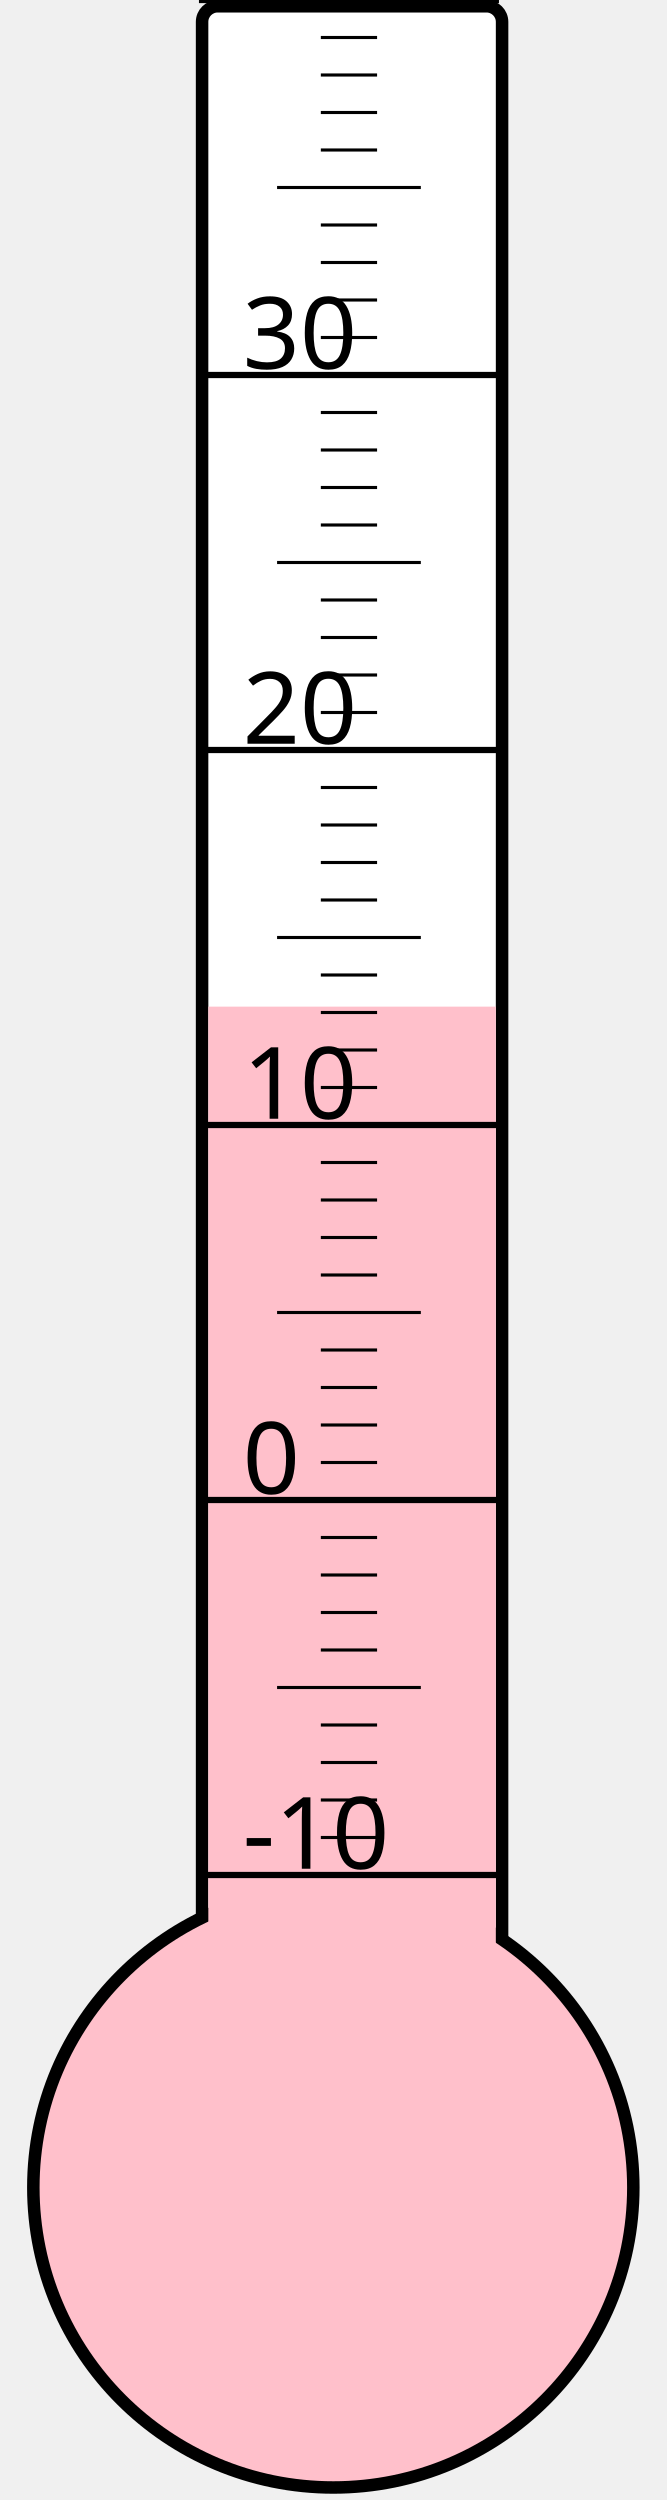
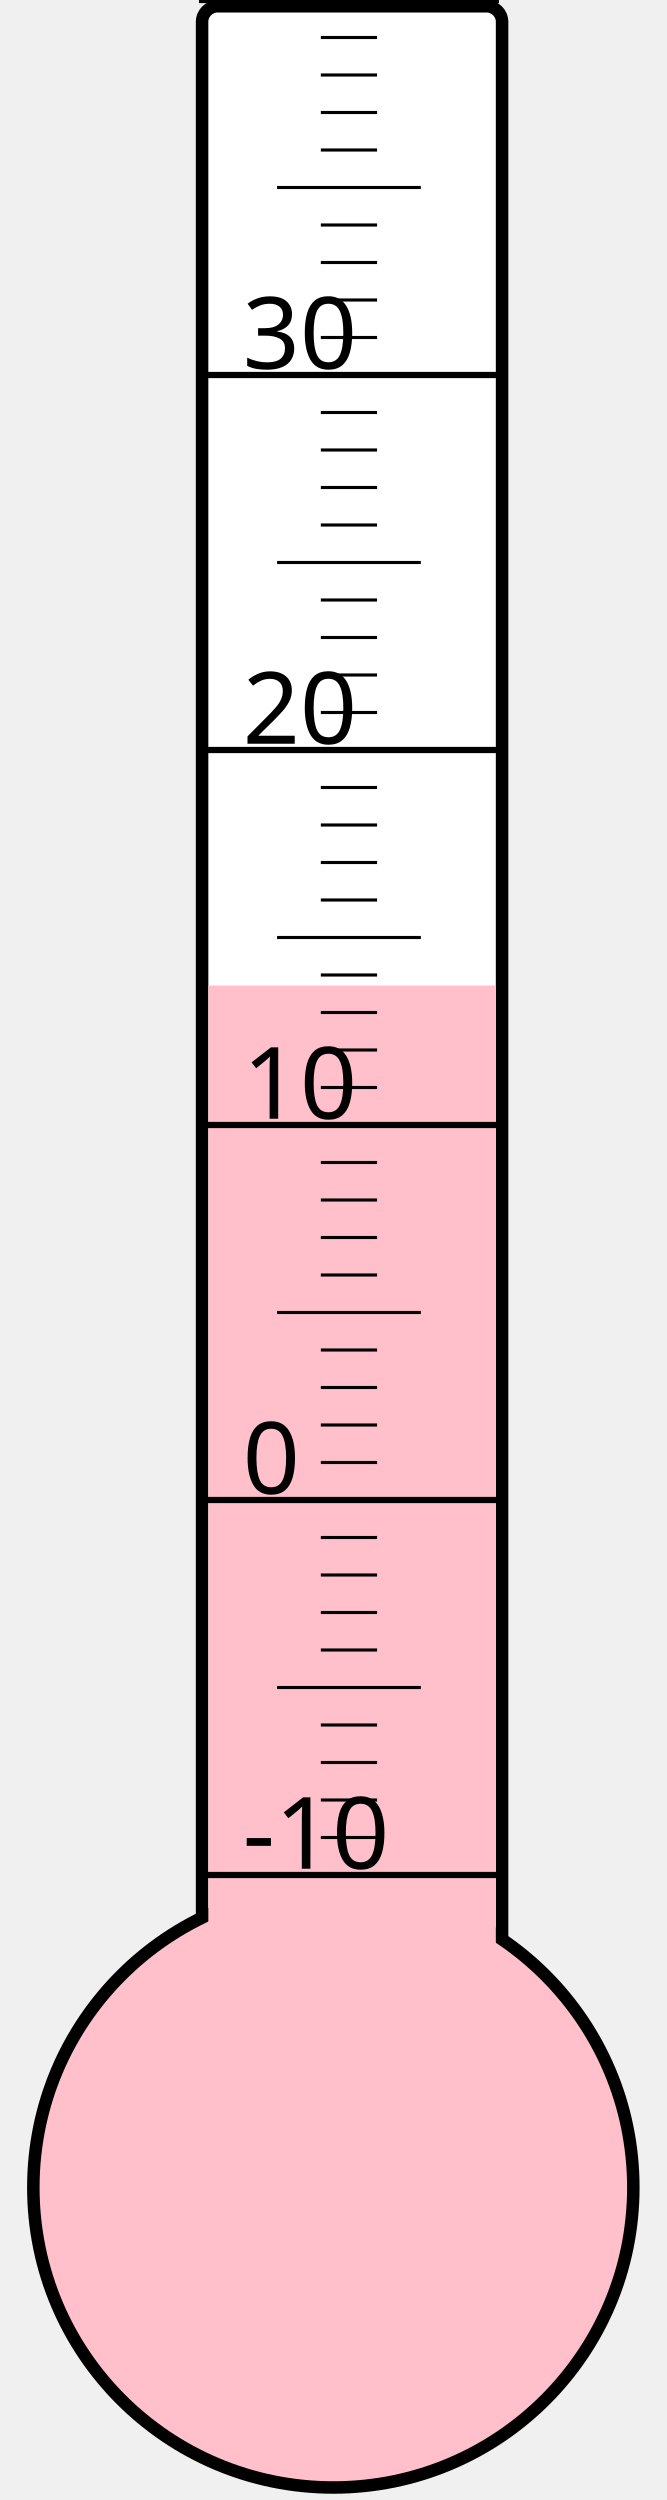
<svg xmlns="http://www.w3.org/2000/svg" width="40px" height="150px" viewBox="0 0 200 800">
  <rect width="200" height="800" x="0" y="0" style="fill: #ffffeb; fill-opacity: 0;" />
  <rect width="96" height="680" x="58" y="2" rx="5" ry="5" style="fill: white; fill-opacity: 1; stroke: black; stroke-width: 4;" />
  <circle cx="100" cy="700" r="96" style="fill: pink; stroke: black; stroke-width: 4;" />
-   <rect width="92" height="377.875" x="60" y="322.125" style="fill: pink; fill-opacity: 1; stroke-width: 0;" />
+   <rect width="92" height="384.625" x="60" y="315.375" style="fill: pink; fill-opacity: 1; stroke-width: 0;" />
  <text x="71" y="598" style="font-family: sans-serif; font-size: 24pt;">-10</text>
  <text x="71" y="478" style="font-family: sans-serif; font-size: 24pt;">0</text>
  <text x="71" y="358" style="font-family: sans-serif; font-size: 24pt;">10</text>
  <text x="71" y="238" style="font-family: sans-serif; font-size: 24pt;">20</text>
  <text x="71" y="118" style="font-family: sans-serif; font-size: 24pt;">30</text>
  <g style="stroke: black;">
    <line x1="57" y1="600" x2="153" y2="600" style="stroke-width: 2;" />
    <line x1="96" y1="588" x2="114" y2="588" style="stroke-width: 1;" />
    <line x1="96" y1="576" x2="114" y2="576" style="stroke-width: 1;" />
    <line x1="96" y1="564" x2="114" y2="564" style="stroke-width: 1;" />
    <line x1="96" y1="552" x2="114" y2="552" style="stroke-width: 1;" />
    <line x1="82" y1="540" x2="128" y2="540" style="stroke-width: 1;" />
    <line x1="96" y1="528" x2="114" y2="528" style="stroke-width: 1;" />
    <line x1="96" y1="516" x2="114" y2="516" style="stroke-width: 1;" />
    <line x1="96" y1="504" x2="114" y2="504" style="stroke-width: 1;" />
    <line x1="96" y1="492" x2="114" y2="492" style="stroke-width: 1;" />
    <line x1="57" y1="480" x2="153" y2="480" style="stroke-width: 2;" />
    <line x1="96" y1="468" x2="114" y2="468" style="stroke-width: 1;" />
    <line x1="96" y1="456" x2="114" y2="456" style="stroke-width: 1;" />
    <line x1="96" y1="444" x2="114" y2="444" style="stroke-width: 1;" />
    <line x1="96" y1="432" x2="114" y2="432" style="stroke-width: 1;" />
    <line x1="82" y1="420" x2="128" y2="420" style="stroke-width: 1;" />
    <line x1="96" y1="408" x2="114" y2="408" style="stroke-width: 1;" />
    <line x1="96" y1="396" x2="114" y2="396" style="stroke-width: 1;" />
    <line x1="96" y1="384" x2="114" y2="384" style="stroke-width: 1;" />
    <line x1="96" y1="372" x2="114" y2="372" style="stroke-width: 1;" />
    <line x1="57" y1="360" x2="153" y2="360" style="stroke-width: 2;" />
    <line x1="96" y1="348" x2="114" y2="348" style="stroke-width: 1;" />
    <line x1="96" y1="336" x2="114" y2="336" style="stroke-width: 1;" />
    <line x1="96" y1="324" x2="114" y2="324" style="stroke-width: 1;" />
    <line x1="96" y1="312" x2="114" y2="312" style="stroke-width: 1;" />
    <line x1="82" y1="300" x2="128" y2="300" style="stroke-width: 1;" />
    <line x1="96" y1="288" x2="114" y2="288" style="stroke-width: 1;" />
    <line x1="96" y1="276" x2="114" y2="276" style="stroke-width: 1;" />
    <line x1="96" y1="264" x2="114" y2="264" style="stroke-width: 1;" />
    <line x1="96" y1="252" x2="114" y2="252" style="stroke-width: 1;" />
    <line x1="57" y1="240" x2="153" y2="240" style="stroke-width: 2;" />
    <line x1="96" y1="228" x2="114" y2="228" style="stroke-width: 1;" />
    <line x1="96" y1="216" x2="114" y2="216" style="stroke-width: 1;" />
    <line x1="96" y1="204" x2="114" y2="204" style="stroke-width: 1;" />
    <line x1="96" y1="192" x2="114" y2="192" style="stroke-width: 1;" />
    <line x1="82" y1="180" x2="128" y2="180" style="stroke-width: 1;" />
    <line x1="96" y1="168" x2="114" y2="168" style="stroke-width: 1;" />
    <line x1="96" y1="156" x2="114" y2="156" style="stroke-width: 1;" />
    <line x1="96" y1="144" x2="114" y2="144" style="stroke-width: 1;" />
    <line x1="96" y1="132" x2="114" y2="132" style="stroke-width: 1;" />
    <line x1="57" y1="120" x2="153" y2="120" style="stroke-width: 2;" />
    <line x1="96" y1="108" x2="114" y2="108" style="stroke-width: 1;" />
    <line x1="96" y1="96" x2="114" y2="96" style="stroke-width: 1;" />
    <line x1="96" y1="84" x2="114" y2="84" style="stroke-width: 1;" />
    <line x1="96" y1="72" x2="114" y2="72" style="stroke-width: 1;" />
    <line x1="82" y1="60" x2="128" y2="60" style="stroke-width: 1;" />
    <line x1="96" y1="48" x2="114" y2="48" style="stroke-width: 1;" />
    <line x1="96" y1="36" x2="114" y2="36" style="stroke-width: 1;" />
    <line x1="96" y1="24" x2="114" y2="24" style="stroke-width: 1;" />
    <line x1="96" y1="12" x2="114" y2="12" style="stroke-width: 1;" />
    <line x1="57" y1="0" x2="153" y2="0" style="stroke-width: 2;" />
  </g>
</svg>
